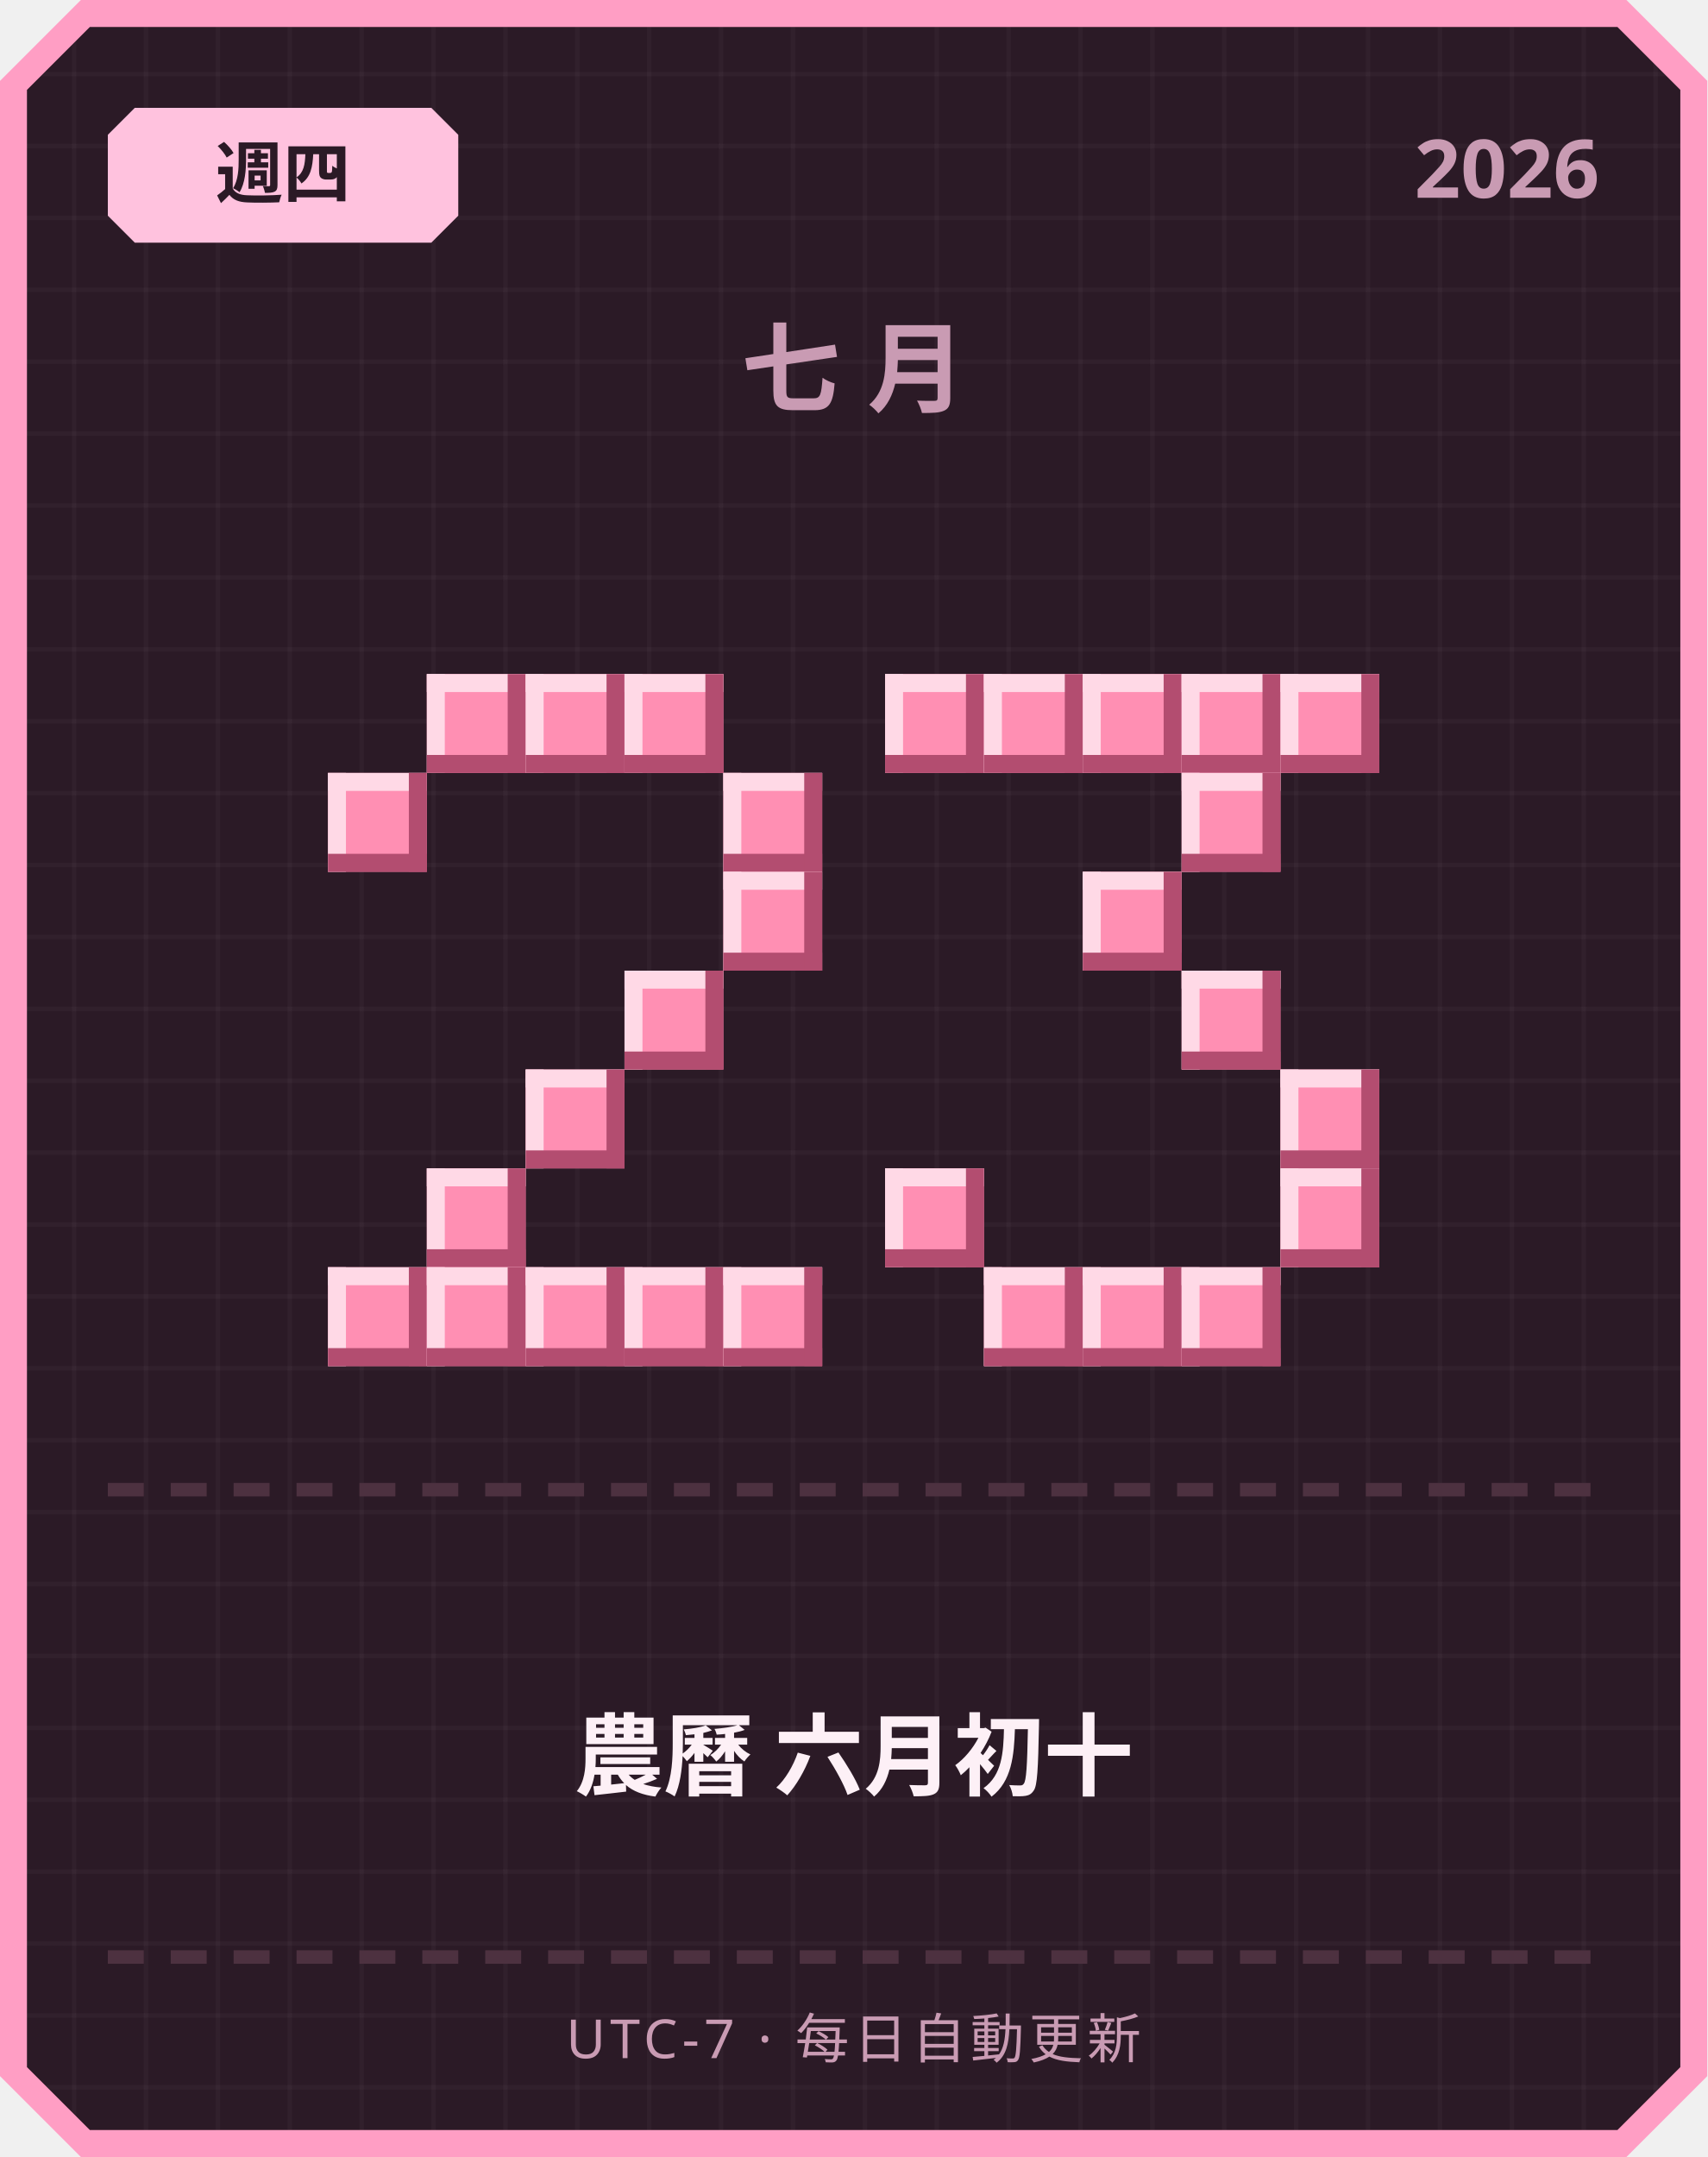
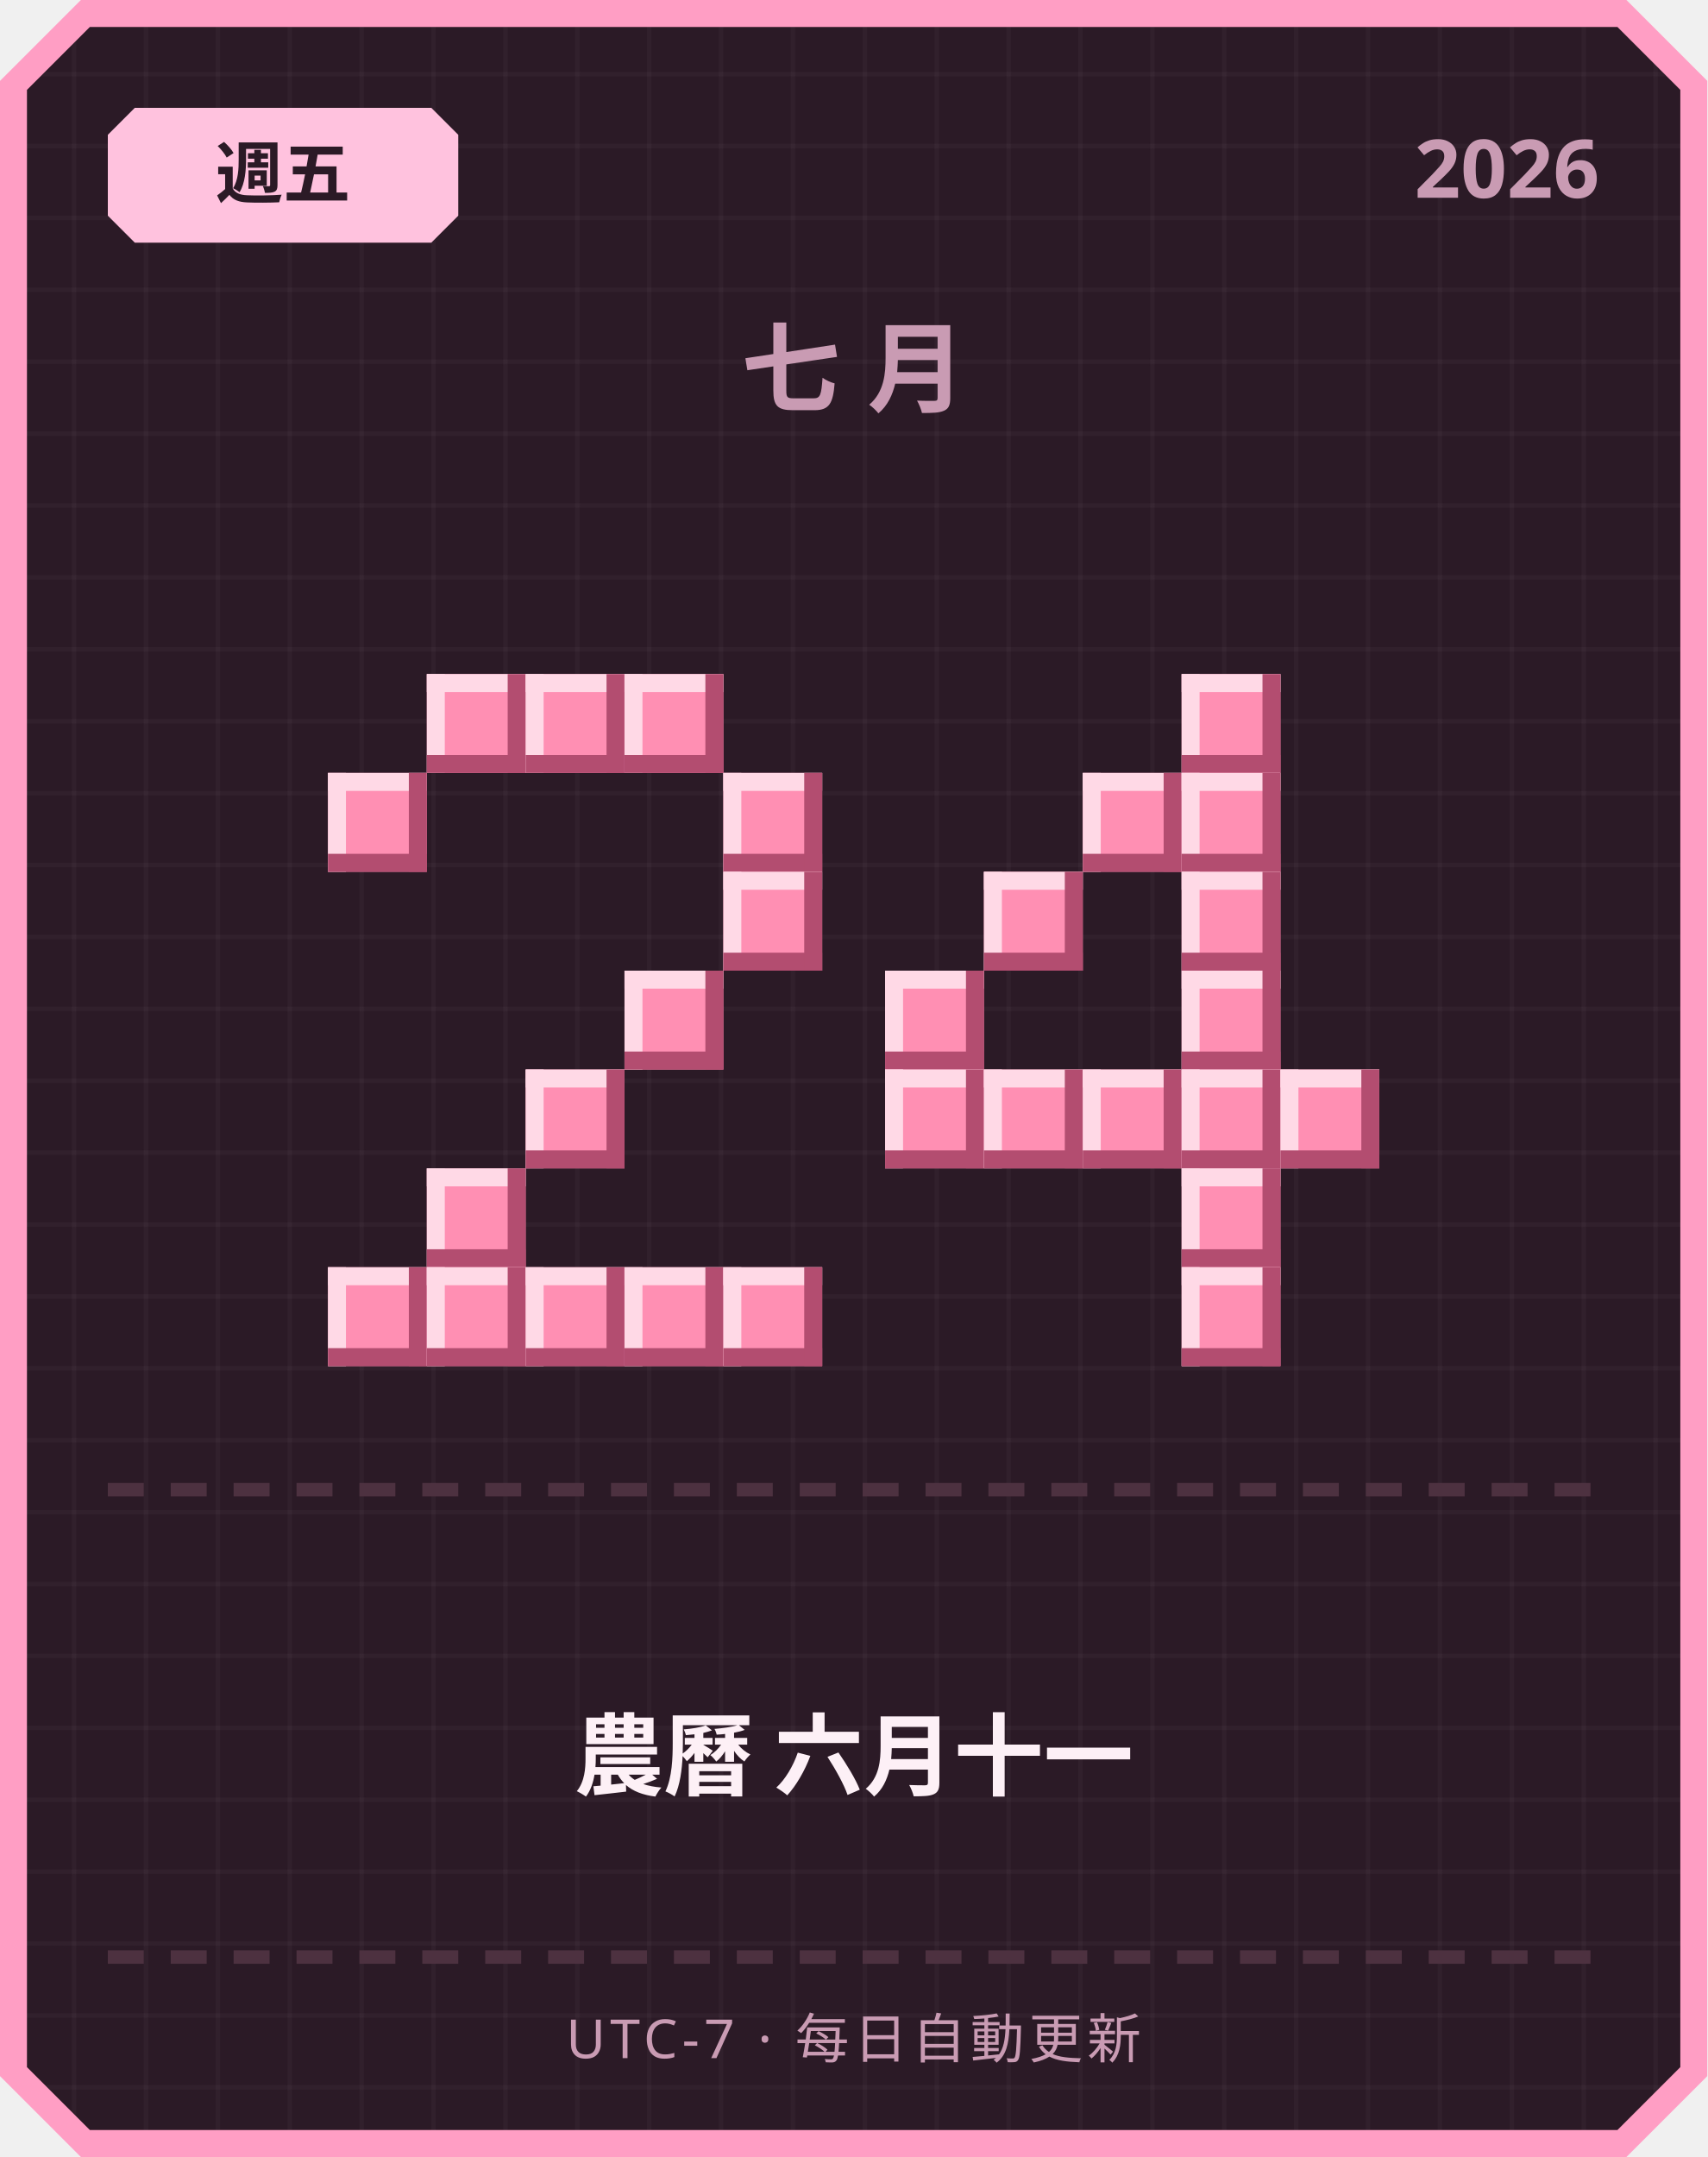
<svg xmlns="http://www.w3.org/2000/svg" width="380" height="480" viewBox="0 0 380 480">
  <defs>
    <pattern id="grid" width="16" height="16" patternUnits="userSpaceOnUse">
      <rect width="16" height="16" fill="#2b1a26" />
      <rect width="1" height="16" fill="#ffffff" opacity="0.03" />
      <rect width="16" height="1" fill="#ffffff" opacity="0.03" />
    </pattern>
  </defs>
  <path d="M 18,0 L 362,0 L 380,18 L 380,462 L 362,480 L 18,480 L 0,462 L 0,18 Z" fill="#ff9ec4" />
  <path d="M 20,6 L 360,6 L 374,20 L 374,460 L 360,474 L 20,474 L 6,460 L 6,20 Z" fill="url(#grid)" />
  <path d="M 30,24 L 96,24 L 102,30 L 102,48 L 96,54 L 30,54 L 24,48 L 24,30 Z" fill="#ffc2de" />
-   <text x="63" y="44" text-anchor="middle" font-family="'Segoe UI', sans-serif" font-size="15" font-weight="700" fill="#2b1a26">週四</text>
+   <text x="63" y="44" text-anchor="middle" font-family="'Segoe UI', sans-serif" font-size="15" font-weight="700" fill="#2b1a26">週五</text>
  <text x="356" y="44" text-anchor="end" font-family="'Segoe UI', sans-serif" font-size="18" font-weight="700" fill="#c99bb3">2026</text>
  <text x="190" y="90" text-anchor="middle" font-family="'Segoe UI', sans-serif" font-size="22" font-weight="700" letter-spacing="6" fill="#c99bb3">七月</text>
  <rect x="95" y="150" width="22" height="22" fill="#ff8fb3" />
  <rect x="95" y="150" width="22" height="4" fill="#ffd9e6" />
  <rect x="95" y="150" width="4" height="22" fill="#ffd9e6" />
  <rect x="95" y="168" width="22" height="4" fill="#b34d70" />
  <rect x="113" y="150" width="4" height="22" fill="#b34d70" />
  <rect x="117" y="150" width="22" height="22" fill="#ff8fb3" />
  <rect x="117" y="150" width="22" height="4" fill="#ffd9e6" />
  <rect x="117" y="150" width="4" height="22" fill="#ffd9e6" />
  <rect x="117" y="168" width="22" height="4" fill="#b34d70" />
  <rect x="135" y="150" width="4" height="22" fill="#b34d70" />
  <rect x="139" y="150" width="22" height="22" fill="#ff8fb3" />
  <rect x="139" y="150" width="22" height="4" fill="#ffd9e6" />
  <rect x="139" y="150" width="4" height="22" fill="#ffd9e6" />
  <rect x="139" y="168" width="22" height="4" fill="#b34d70" />
  <rect x="157" y="150" width="4" height="22" fill="#b34d70" />
  <rect x="73" y="172" width="22" height="22" fill="#ff8fb3" />
  <rect x="73" y="172" width="22" height="4" fill="#ffd9e6" />
  <rect x="73" y="172" width="4" height="22" fill="#ffd9e6" />
  <rect x="73" y="190" width="22" height="4" fill="#b34d70" />
  <rect x="91" y="172" width="4" height="22" fill="#b34d70" />
  <rect x="161" y="172" width="22" height="22" fill="#ff8fb3" />
  <rect x="161" y="172" width="22" height="4" fill="#ffd9e6" />
  <rect x="161" y="172" width="4" height="22" fill="#ffd9e6" />
  <rect x="161" y="190" width="22" height="4" fill="#b34d70" />
  <rect x="179" y="172" width="4" height="22" fill="#b34d70" />
  <rect x="161" y="194" width="22" height="22" fill="#ff8fb3" />
  <rect x="161" y="194" width="22" height="4" fill="#ffd9e6" />
  <rect x="161" y="194" width="4" height="22" fill="#ffd9e6" />
  <rect x="161" y="212" width="22" height="4" fill="#b34d70" />
  <rect x="179" y="194" width="4" height="22" fill="#b34d70" />
  <rect x="139" y="216" width="22" height="22" fill="#ff8fb3" />
  <rect x="139" y="216" width="22" height="4" fill="#ffd9e6" />
  <rect x="139" y="216" width="4" height="22" fill="#ffd9e6" />
  <rect x="139" y="234" width="22" height="4" fill="#b34d70" />
  <rect x="157" y="216" width="4" height="22" fill="#b34d70" />
  <rect x="117" y="238" width="22" height="22" fill="#ff8fb3" />
  <rect x="117" y="238" width="22" height="4" fill="#ffd9e6" />
  <rect x="117" y="238" width="4" height="22" fill="#ffd9e6" />
  <rect x="117" y="256" width="22" height="4" fill="#b34d70" />
  <rect x="135" y="238" width="4" height="22" fill="#b34d70" />
  <rect x="95" y="260" width="22" height="22" fill="#ff8fb3" />
  <rect x="95" y="260" width="22" height="4" fill="#ffd9e6" />
  <rect x="95" y="260" width="4" height="22" fill="#ffd9e6" />
  <rect x="95" y="278" width="22" height="4" fill="#b34d70" />
  <rect x="113" y="260" width="4" height="22" fill="#b34d70" />
  <rect x="73" y="282" width="22" height="22" fill="#ff8fb3" />
  <rect x="73" y="282" width="22" height="4" fill="#ffd9e6" />
  <rect x="73" y="282" width="4" height="22" fill="#ffd9e6" />
  <rect x="73" y="300" width="22" height="4" fill="#b34d70" />
  <rect x="91" y="282" width="4" height="22" fill="#b34d70" />
  <rect x="95" y="282" width="22" height="22" fill="#ff8fb3" />
  <rect x="95" y="282" width="22" height="4" fill="#ffd9e6" />
  <rect x="95" y="282" width="4" height="22" fill="#ffd9e6" />
  <rect x="95" y="300" width="22" height="4" fill="#b34d70" />
  <rect x="113" y="282" width="4" height="22" fill="#b34d70" />
  <rect x="117" y="282" width="22" height="22" fill="#ff8fb3" />
  <rect x="117" y="282" width="22" height="4" fill="#ffd9e6" />
  <rect x="117" y="282" width="4" height="22" fill="#ffd9e6" />
  <rect x="117" y="300" width="22" height="4" fill="#b34d70" />
  <rect x="135" y="282" width="4" height="22" fill="#b34d70" />
  <rect x="139" y="282" width="22" height="22" fill="#ff8fb3" />
  <rect x="139" y="282" width="22" height="4" fill="#ffd9e6" />
  <rect x="139" y="282" width="4" height="22" fill="#ffd9e6" />
  <rect x="139" y="300" width="22" height="4" fill="#b34d70" />
  <rect x="157" y="282" width="4" height="22" fill="#b34d70" />
  <rect x="161" y="282" width="22" height="22" fill="#ff8fb3" />
  <rect x="161" y="282" width="22" height="4" fill="#ffd9e6" />
  <rect x="161" y="282" width="4" height="22" fill="#ffd9e6" />
  <rect x="161" y="300" width="22" height="4" fill="#b34d70" />
  <rect x="179" y="282" width="4" height="22" fill="#b34d70" />
-   <rect x="197" y="150" width="22" height="22" fill="#ff8fb3" />
-   <rect x="197" y="150" width="22" height="4" fill="#ffd9e6" />
-   <rect x="197" y="150" width="4" height="22" fill="#ffd9e6" />
-   <rect x="197" y="168" width="22" height="4" fill="#b34d70" />
-   <rect x="215" y="150" width="4" height="22" fill="#b34d70" />
-   <rect x="219" y="150" width="22" height="22" fill="#ff8fb3" />
-   <rect x="219" y="150" width="22" height="4" fill="#ffd9e6" />
-   <rect x="219" y="150" width="4" height="22" fill="#ffd9e6" />
-   <rect x="219" y="168" width="22" height="4" fill="#b34d70" />
-   <rect x="237" y="150" width="4" height="22" fill="#b34d70" />
-   <rect x="241" y="150" width="22" height="22" fill="#ff8fb3" />
-   <rect x="241" y="150" width="22" height="4" fill="#ffd9e6" />
-   <rect x="241" y="150" width="4" height="22" fill="#ffd9e6" />
-   <rect x="241" y="168" width="22" height="4" fill="#b34d70" />
-   <rect x="259" y="150" width="4" height="22" fill="#b34d70" />
  <rect x="263" y="150" width="22" height="22" fill="#ff8fb3" />
  <rect x="263" y="150" width="22" height="4" fill="#ffd9e6" />
  <rect x="263" y="150" width="4" height="22" fill="#ffd9e6" />
  <rect x="263" y="168" width="22" height="4" fill="#b34d70" />
  <rect x="281" y="150" width="4" height="22" fill="#b34d70" />
-   <rect x="285" y="150" width="22" height="22" fill="#ff8fb3" />
-   <rect x="285" y="150" width="22" height="4" fill="#ffd9e6" />
-   <rect x="285" y="150" width="4" height="22" fill="#ffd9e6" />
-   <rect x="285" y="168" width="22" height="4" fill="#b34d70" />
-   <rect x="303" y="150" width="4" height="22" fill="#b34d70" />
+   <rect x="241" y="172" width="22" height="22" fill="#ff8fb3" />
+   <rect x="241" y="172" width="22" height="4" fill="#ffd9e6" />
+   <rect x="241" y="172" width="4" height="22" fill="#ffd9e6" />
+   <rect x="241" y="190" width="22" height="4" fill="#b34d70" />
+   <rect x="259" y="172" width="4" height="22" fill="#b34d70" />
  <rect x="263" y="172" width="22" height="22" fill="#ff8fb3" />
  <rect x="263" y="172" width="22" height="4" fill="#ffd9e6" />
  <rect x="263" y="172" width="4" height="22" fill="#ffd9e6" />
  <rect x="263" y="190" width="22" height="4" fill="#b34d70" />
  <rect x="281" y="172" width="4" height="22" fill="#b34d70" />
-   <rect x="241" y="194" width="22" height="22" fill="#ff8fb3" />
-   <rect x="241" y="194" width="22" height="4" fill="#ffd9e6" />
-   <rect x="241" y="194" width="4" height="22" fill="#ffd9e6" />
-   <rect x="241" y="212" width="22" height="4" fill="#b34d70" />
-   <rect x="259" y="194" width="4" height="22" fill="#b34d70" />
+   <rect x="219" y="194" width="22" height="22" fill="#ff8fb3" />
+   <rect x="219" y="194" width="22" height="4" fill="#ffd9e6" />
+   <rect x="219" y="194" width="4" height="22" fill="#ffd9e6" />
+   <rect x="219" y="212" width="22" height="4" fill="#b34d70" />
+   <rect x="237" y="194" width="4" height="22" fill="#b34d70" />
+   <rect x="263" y="194" width="22" height="22" fill="#ff8fb3" />
+   <rect x="263" y="194" width="22" height="4" fill="#ffd9e6" />
+   <rect x="263" y="194" width="4" height="22" fill="#ffd9e6" />
+   <rect x="263" y="212" width="22" height="4" fill="#b34d70" />
+   <rect x="281" y="194" width="4" height="22" fill="#b34d70" />
+   <rect x="197" y="216" width="22" height="22" fill="#ff8fb3" />
+   <rect x="197" y="216" width="22" height="4" fill="#ffd9e6" />
+   <rect x="197" y="216" width="4" height="22" fill="#ffd9e6" />
+   <rect x="197" y="234" width="22" height="4" fill="#b34d70" />
+   <rect x="215" y="216" width="4" height="22" fill="#b34d70" />
  <rect x="263" y="216" width="22" height="22" fill="#ff8fb3" />
  <rect x="263" y="216" width="22" height="4" fill="#ffd9e6" />
  <rect x="263" y="216" width="4" height="22" fill="#ffd9e6" />
  <rect x="263" y="234" width="22" height="4" fill="#b34d70" />
  <rect x="281" y="216" width="4" height="22" fill="#b34d70" />
+   <rect x="197" y="238" width="22" height="22" fill="#ff8fb3" />
+   <rect x="197" y="238" width="22" height="4" fill="#ffd9e6" />
+   <rect x="197" y="238" width="4" height="22" fill="#ffd9e6" />
+   <rect x="197" y="256" width="22" height="4" fill="#b34d70" />
+   <rect x="215" y="238" width="4" height="22" fill="#b34d70" />
+   <rect x="219" y="238" width="22" height="22" fill="#ff8fb3" />
+   <rect x="219" y="238" width="22" height="4" fill="#ffd9e6" />
+   <rect x="219" y="238" width="4" height="22" fill="#ffd9e6" />
+   <rect x="219" y="256" width="22" height="4" fill="#b34d70" />
+   <rect x="237" y="238" width="4" height="22" fill="#b34d70" />
+   <rect x="241" y="238" width="22" height="22" fill="#ff8fb3" />
+   <rect x="241" y="238" width="22" height="4" fill="#ffd9e6" />
+   <rect x="241" y="238" width="4" height="22" fill="#ffd9e6" />
+   <rect x="241" y="256" width="22" height="4" fill="#b34d70" />
+   <rect x="259" y="238" width="4" height="22" fill="#b34d70" />
+   <rect x="263" y="238" width="22" height="22" fill="#ff8fb3" />
+   <rect x="263" y="238" width="22" height="4" fill="#ffd9e6" />
+   <rect x="263" y="238" width="4" height="22" fill="#ffd9e6" />
+   <rect x="263" y="256" width="22" height="4" fill="#b34d70" />
+   <rect x="281" y="238" width="4" height="22" fill="#b34d70" />
  <rect x="285" y="238" width="22" height="22" fill="#ff8fb3" />
  <rect x="285" y="238" width="22" height="4" fill="#ffd9e6" />
  <rect x="285" y="238" width="4" height="22" fill="#ffd9e6" />
  <rect x="285" y="256" width="22" height="4" fill="#b34d70" />
  <rect x="303" y="238" width="4" height="22" fill="#b34d70" />
-   <rect x="197" y="260" width="22" height="22" fill="#ff8fb3" />
-   <rect x="197" y="260" width="22" height="4" fill="#ffd9e6" />
-   <rect x="197" y="260" width="4" height="22" fill="#ffd9e6" />
-   <rect x="197" y="278" width="22" height="4" fill="#b34d70" />
-   <rect x="215" y="260" width="4" height="22" fill="#b34d70" />
-   <rect x="285" y="260" width="22" height="22" fill="#ff8fb3" />
-   <rect x="285" y="260" width="22" height="4" fill="#ffd9e6" />
-   <rect x="285" y="260" width="4" height="22" fill="#ffd9e6" />
-   <rect x="285" y="278" width="22" height="4" fill="#b34d70" />
-   <rect x="303" y="260" width="4" height="22" fill="#b34d70" />
-   <rect x="219" y="282" width="22" height="22" fill="#ff8fb3" />
-   <rect x="219" y="282" width="22" height="4" fill="#ffd9e6" />
-   <rect x="219" y="282" width="4" height="22" fill="#ffd9e6" />
-   <rect x="219" y="300" width="22" height="4" fill="#b34d70" />
-   <rect x="237" y="282" width="4" height="22" fill="#b34d70" />
-   <rect x="241" y="282" width="22" height="22" fill="#ff8fb3" />
-   <rect x="241" y="282" width="22" height="4" fill="#ffd9e6" />
-   <rect x="241" y="282" width="4" height="22" fill="#ffd9e6" />
-   <rect x="241" y="300" width="22" height="4" fill="#b34d70" />
-   <rect x="259" y="282" width="4" height="22" fill="#b34d70" />
+   <rect x="263" y="260" width="22" height="22" fill="#ff8fb3" />
+   <rect x="263" y="260" width="22" height="4" fill="#ffd9e6" />
+   <rect x="263" y="260" width="4" height="22" fill="#ffd9e6" />
+   <rect x="263" y="278" width="22" height="4" fill="#b34d70" />
+   <rect x="281" y="260" width="4" height="22" fill="#b34d70" />
  <rect x="263" y="282" width="22" height="22" fill="#ff8fb3" />
  <rect x="263" y="282" width="22" height="4" fill="#ffd9e6" />
  <rect x="263" y="282" width="4" height="22" fill="#ffd9e6" />
  <rect x="263" y="300" width="22" height="4" fill="#b34d70" />
  <rect x="281" y="282" width="4" height="22" fill="#b34d70" />
  <rect x="24" y="330" width="8" height="3" fill="#4d3140" />
  <rect x="38" y="330" width="8" height="3" fill="#4d3140" />
  <rect x="52" y="330" width="8" height="3" fill="#4d3140" />
  <rect x="66" y="330" width="8" height="3" fill="#4d3140" />
  <rect x="80" y="330" width="8" height="3" fill="#4d3140" />
  <rect x="94" y="330" width="8" height="3" fill="#4d3140" />
  <rect x="108" y="330" width="8" height="3" fill="#4d3140" />
  <rect x="122" y="330" width="8" height="3" fill="#4d3140" />
  <rect x="136" y="330" width="8" height="3" fill="#4d3140" />
  <rect x="150" y="330" width="8" height="3" fill="#4d3140" />
  <rect x="164" y="330" width="8" height="3" fill="#4d3140" />
  <rect x="178" y="330" width="8" height="3" fill="#4d3140" />
  <rect x="192" y="330" width="8" height="3" fill="#4d3140" />
  <rect x="206" y="330" width="8" height="3" fill="#4d3140" />
  <rect x="220" y="330" width="8" height="3" fill="#4d3140" />
  <rect x="234" y="330" width="8" height="3" fill="#4d3140" />
  <rect x="248" y="330" width="8" height="3" fill="#4d3140" />
  <rect x="262" y="330" width="8" height="3" fill="#4d3140" />
  <rect x="276" y="330" width="8" height="3" fill="#4d3140" />
  <rect x="290" y="330" width="8" height="3" fill="#4d3140" />
  <rect x="304" y="330" width="8" height="3" fill="#4d3140" />
  <rect x="318" y="330" width="8" height="3" fill="#4d3140" />
  <rect x="332" y="330" width="8" height="3" fill="#4d3140" />
  <rect x="346" y="330" width="8" height="3" fill="#4d3140" />
-   <text x="190" y="398" text-anchor="middle" font-family="'Segoe UI', 'Microsoft JhengHei', sans-serif" font-size="20" font-weight="700" fill="#fdf0f6">農曆 六月初十</text>
+   <text x="190" y="398" text-anchor="middle" font-family="'Segoe UI', 'Microsoft JhengHei', sans-serif" font-size="20" font-weight="700" fill="#fdf0f6">農曆 六月十一</text>
  <rect x="24" y="434" width="8" height="3" fill="#4d3140" />
  <rect x="38" y="434" width="8" height="3" fill="#4d3140" />
  <rect x="52" y="434" width="8" height="3" fill="#4d3140" />
  <rect x="66" y="434" width="8" height="3" fill="#4d3140" />
  <rect x="80" y="434" width="8" height="3" fill="#4d3140" />
  <rect x="94" y="434" width="8" height="3" fill="#4d3140" />
  <rect x="108" y="434" width="8" height="3" fill="#4d3140" />
  <rect x="122" y="434" width="8" height="3" fill="#4d3140" />
  <rect x="136" y="434" width="8" height="3" fill="#4d3140" />
  <rect x="150" y="434" width="8" height="3" fill="#4d3140" />
  <rect x="164" y="434" width="8" height="3" fill="#4d3140" />
  <rect x="178" y="434" width="8" height="3" fill="#4d3140" />
  <rect x="192" y="434" width="8" height="3" fill="#4d3140" />
  <rect x="206" y="434" width="8" height="3" fill="#4d3140" />
  <rect x="220" y="434" width="8" height="3" fill="#4d3140" />
  <rect x="234" y="434" width="8" height="3" fill="#4d3140" />
  <rect x="248" y="434" width="8" height="3" fill="#4d3140" />
  <rect x="262" y="434" width="8" height="3" fill="#4d3140" />
  <rect x="276" y="434" width="8" height="3" fill="#4d3140" />
  <rect x="290" y="434" width="8" height="3" fill="#4d3140" />
  <rect x="304" y="434" width="8" height="3" fill="#4d3140" />
  <rect x="318" y="434" width="8" height="3" fill="#4d3140" />
  <rect x="332" y="434" width="8" height="3" fill="#4d3140" />
  <rect x="346" y="434" width="8" height="3" fill="#4d3140" />
  <text x="190" y="458" text-anchor="middle" font-family="'Segoe UI', sans-serif" font-size="12" letter-spacing="1" fill="#c99bb3">UTC-7 · 每日自動更新</text>
</svg>
